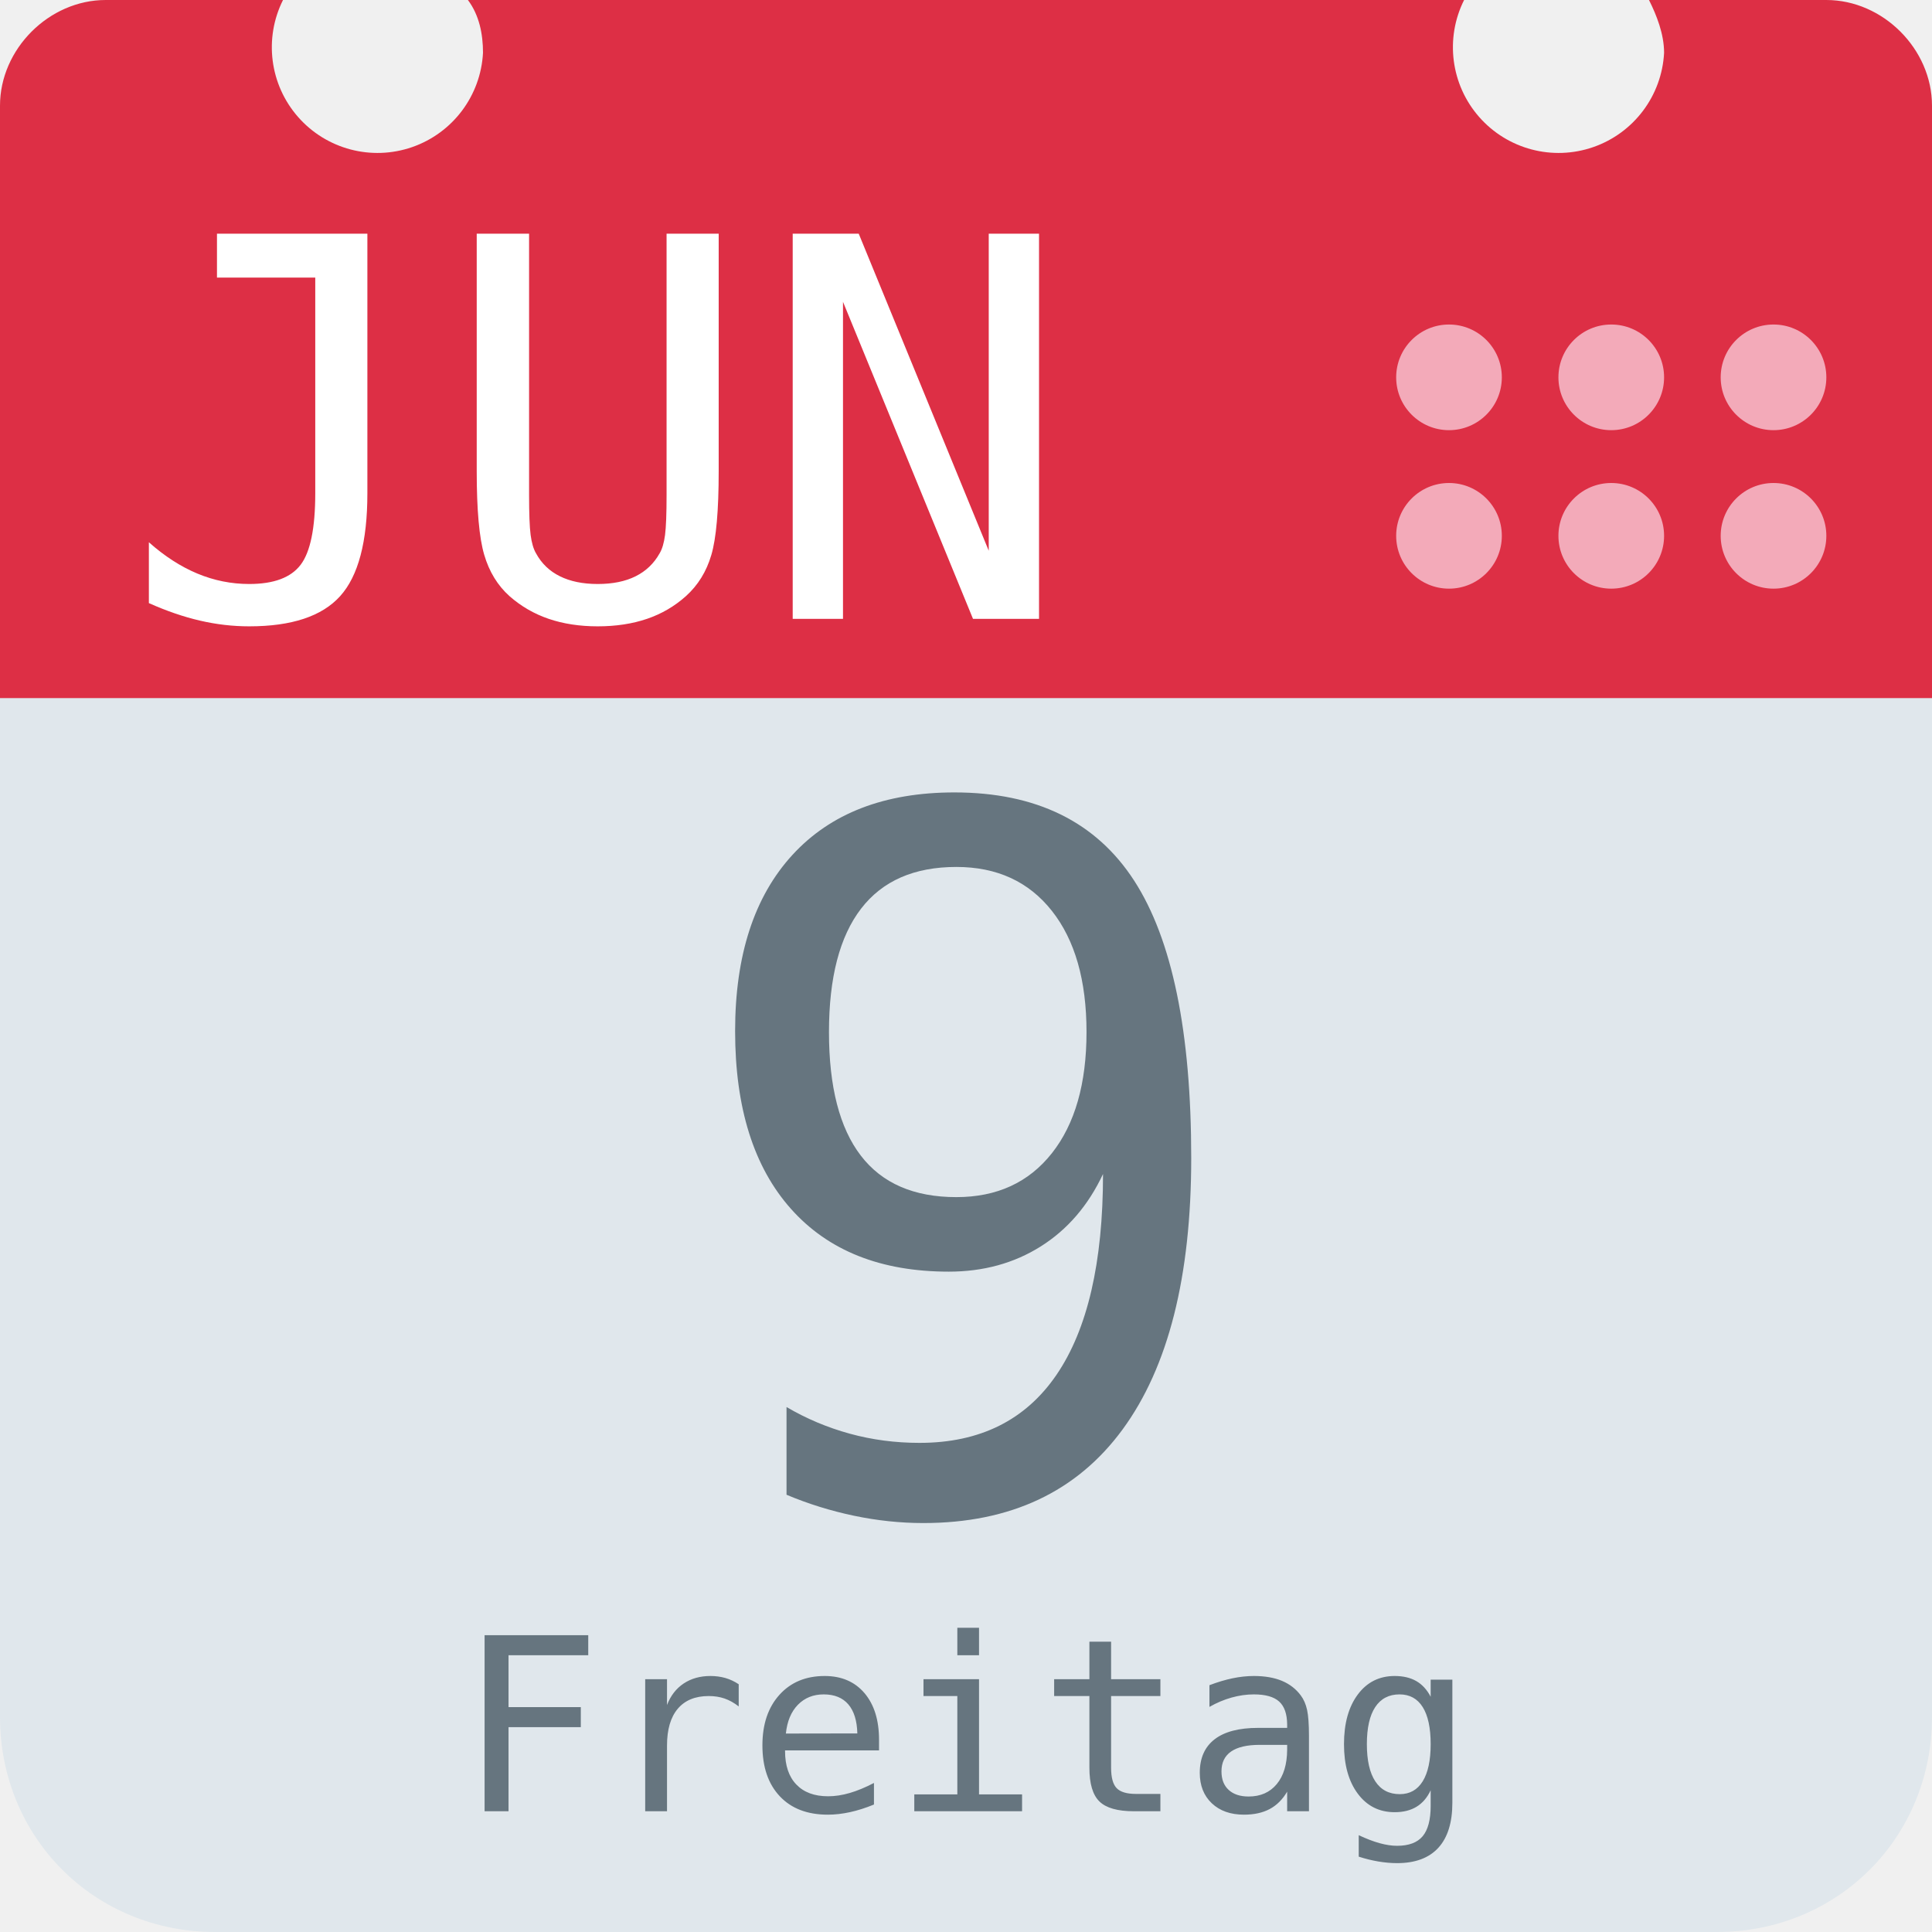
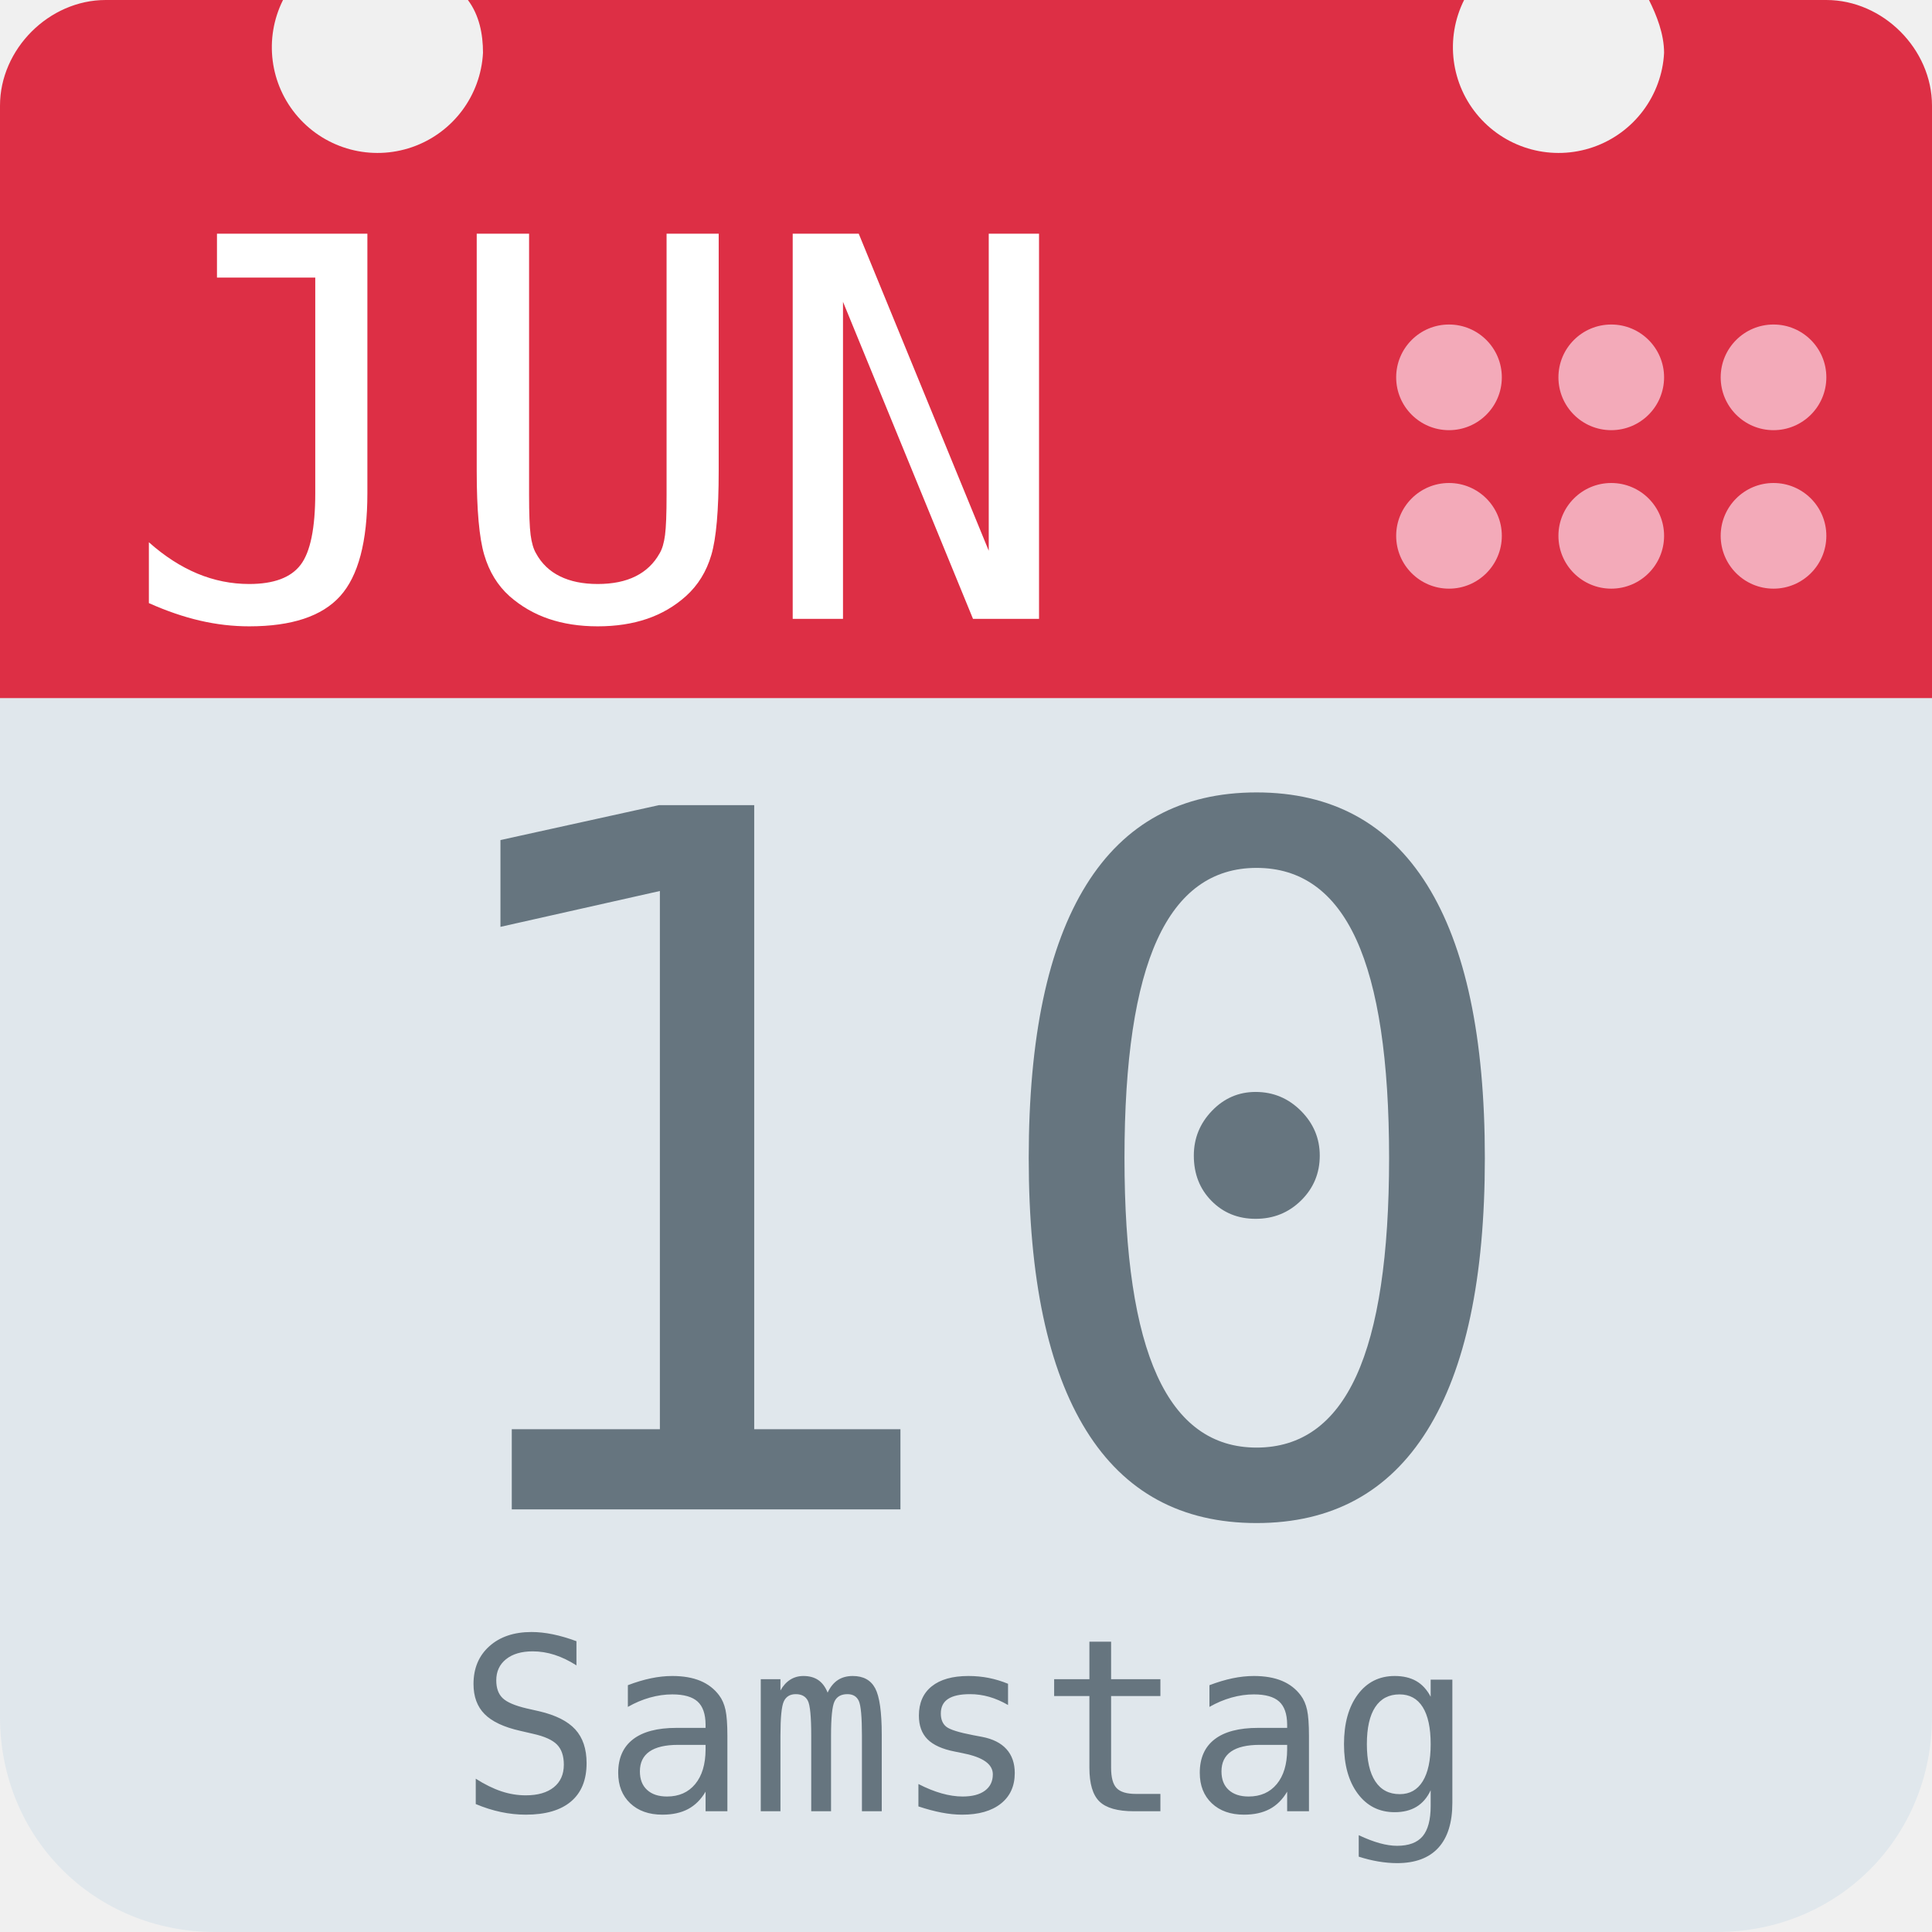
<svg xmlns="http://www.w3.org/2000/svg" aria-label="Calendar" role="img" viewBox="0 0 512 512">
  <path d="M512 455c0 32-25 57-57 57H57c-32 0-57-25-57-57V128c0-31 25-57 57-57h398c32 0 57 26 57 57z" fill="#e0e7ec" />
  <path d="M484 0h-47c2 4 4 9 4 14a28 28 0 1 1-53-14H124c3 4 4 9 4 14A28 28 0 1 1 75 0H28C13 0 0 13 0 28v157h512V28c0-15-13-28-28-28z" fill="#dd2f45" />
  <g fill="#f3aab9">
    <circle cx="470" cy="142" r="14" />
    <circle cx="470" cy="100" r="14" />
    <circle cx="427" cy="142" r="14" />
    <circle cx="427" cy="100" r="14" />
    <circle cx="384" cy="142" r="14" />
    <circle cx="384" cy="100" r="14" />
  </g>
  <text id="month" x="32" y="164" fill="#fff" font-family="monospace" font-size="140px" style="text-anchor: left">JUN</text>
-   <text id="day" x="256" y="400" fill="#66757f" font-family="monospace" font-size="256px" style="text-anchor: middle">9</text>
-   <text id="weekday" x="256" y="480" fill="#66757f" font-family="monospace" font-size="64px" style="text-anchor: middle">Freitag</text>
+   <text id="day" x="256" y="400" fill="#66757f" font-family="monospace" font-size="256px" style="text-anchor: middle">10</text>
+   <text id="weekday" x="256" y="480" fill="#66757f" font-family="monospace" font-size="64px" style="text-anchor: middle">Samstag</text>
</svg>
